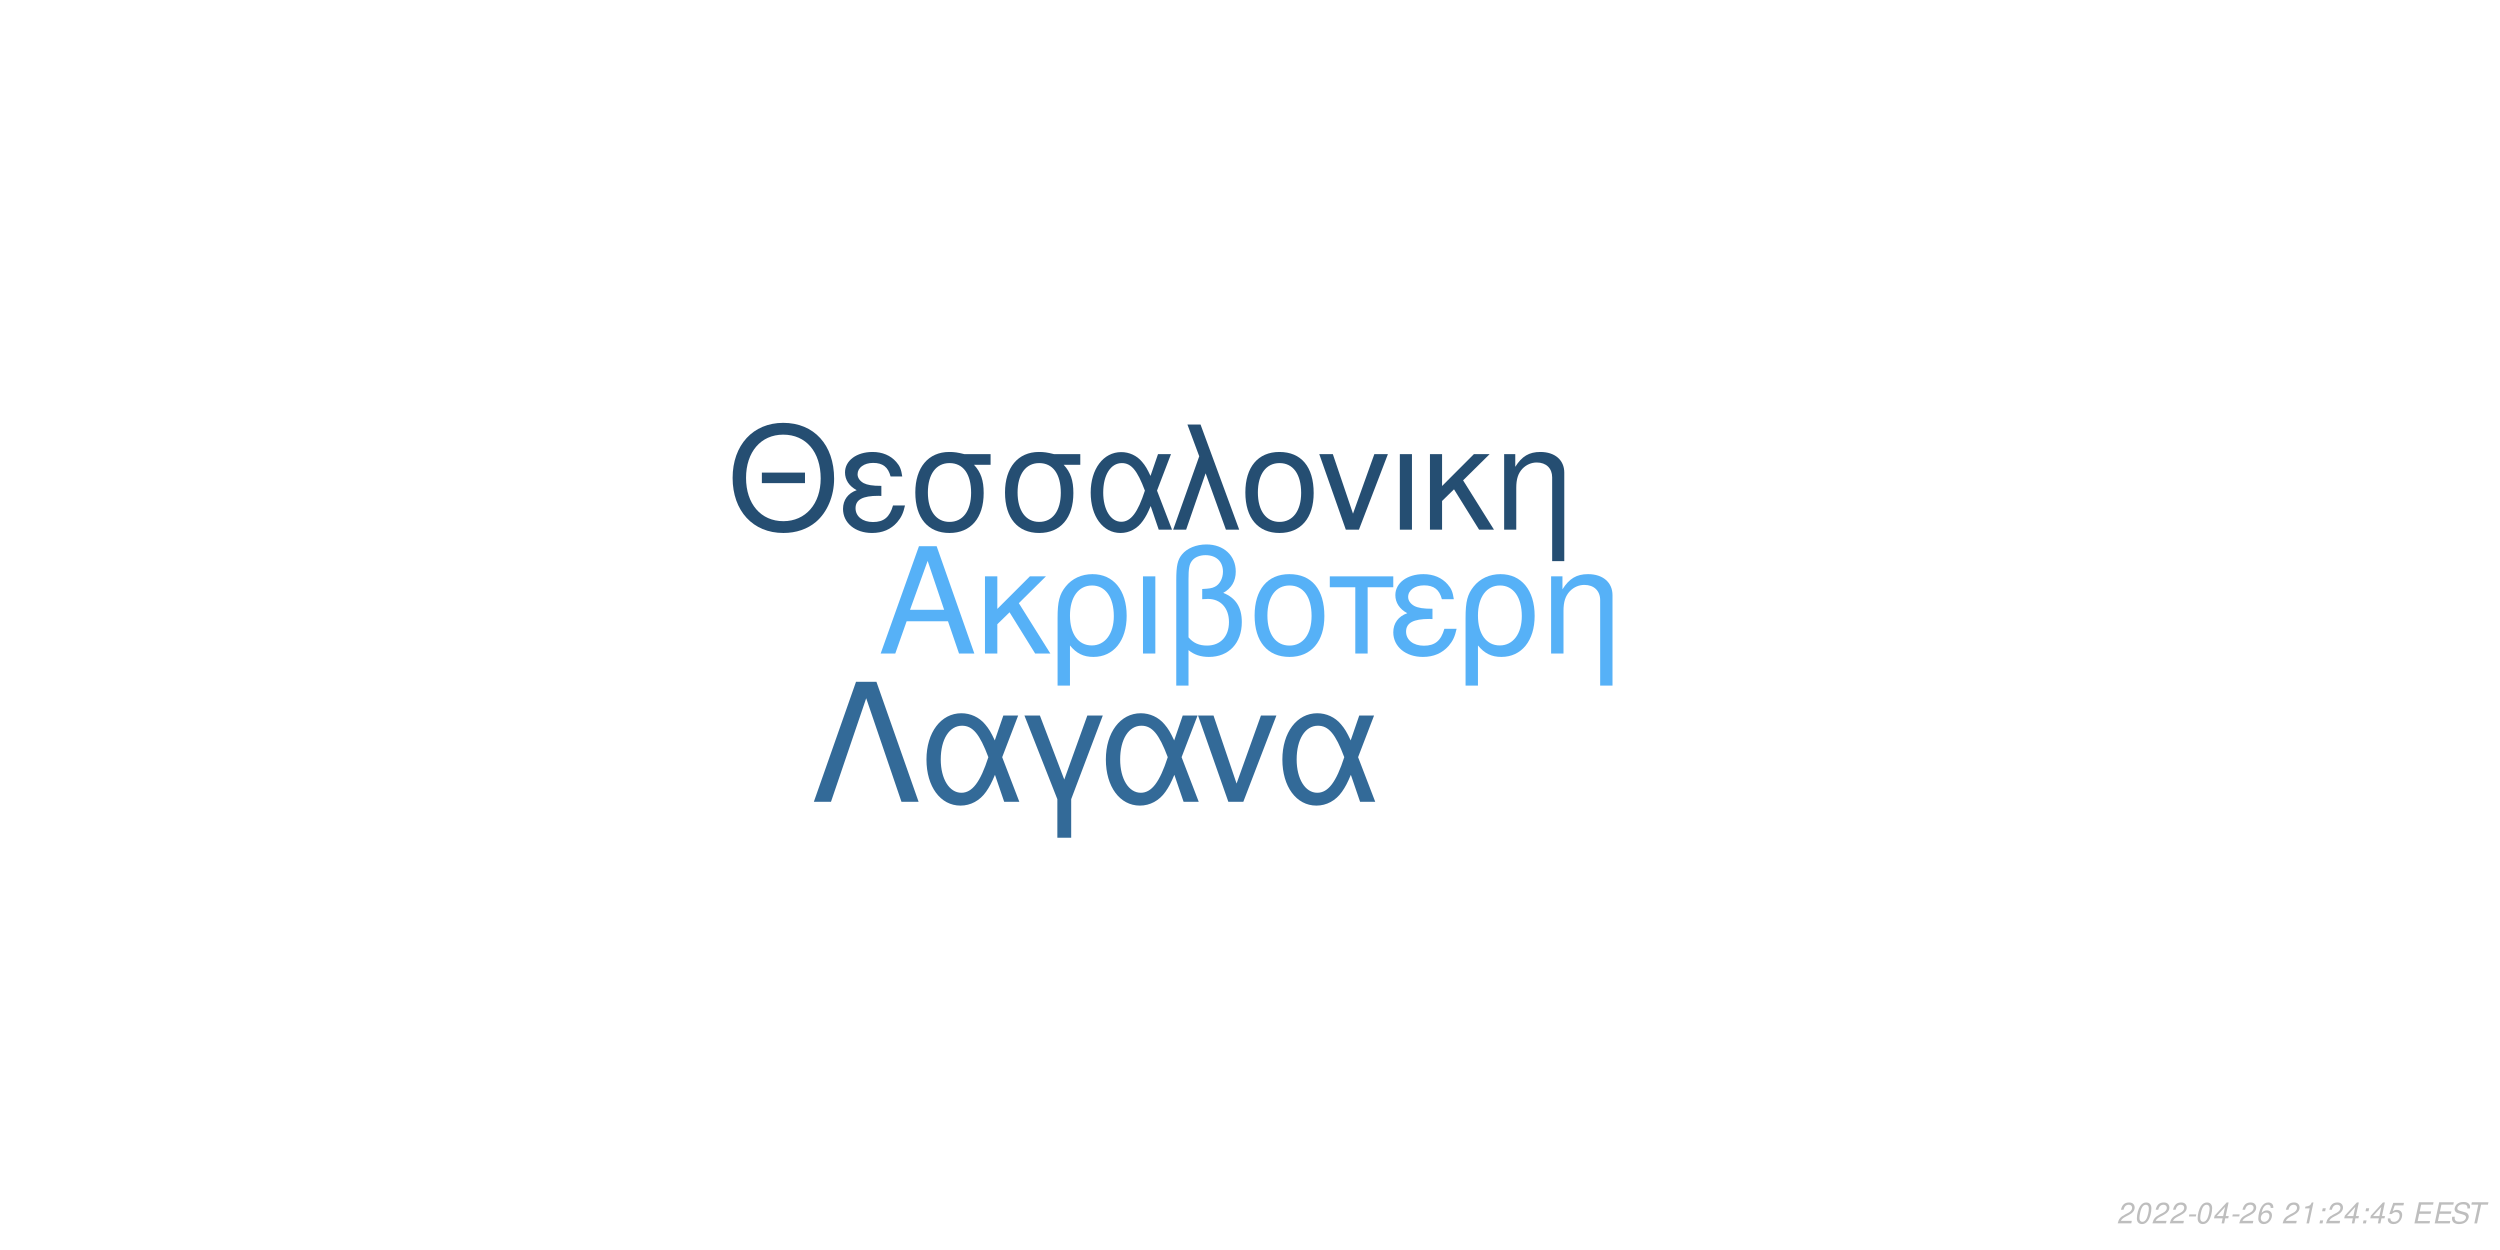
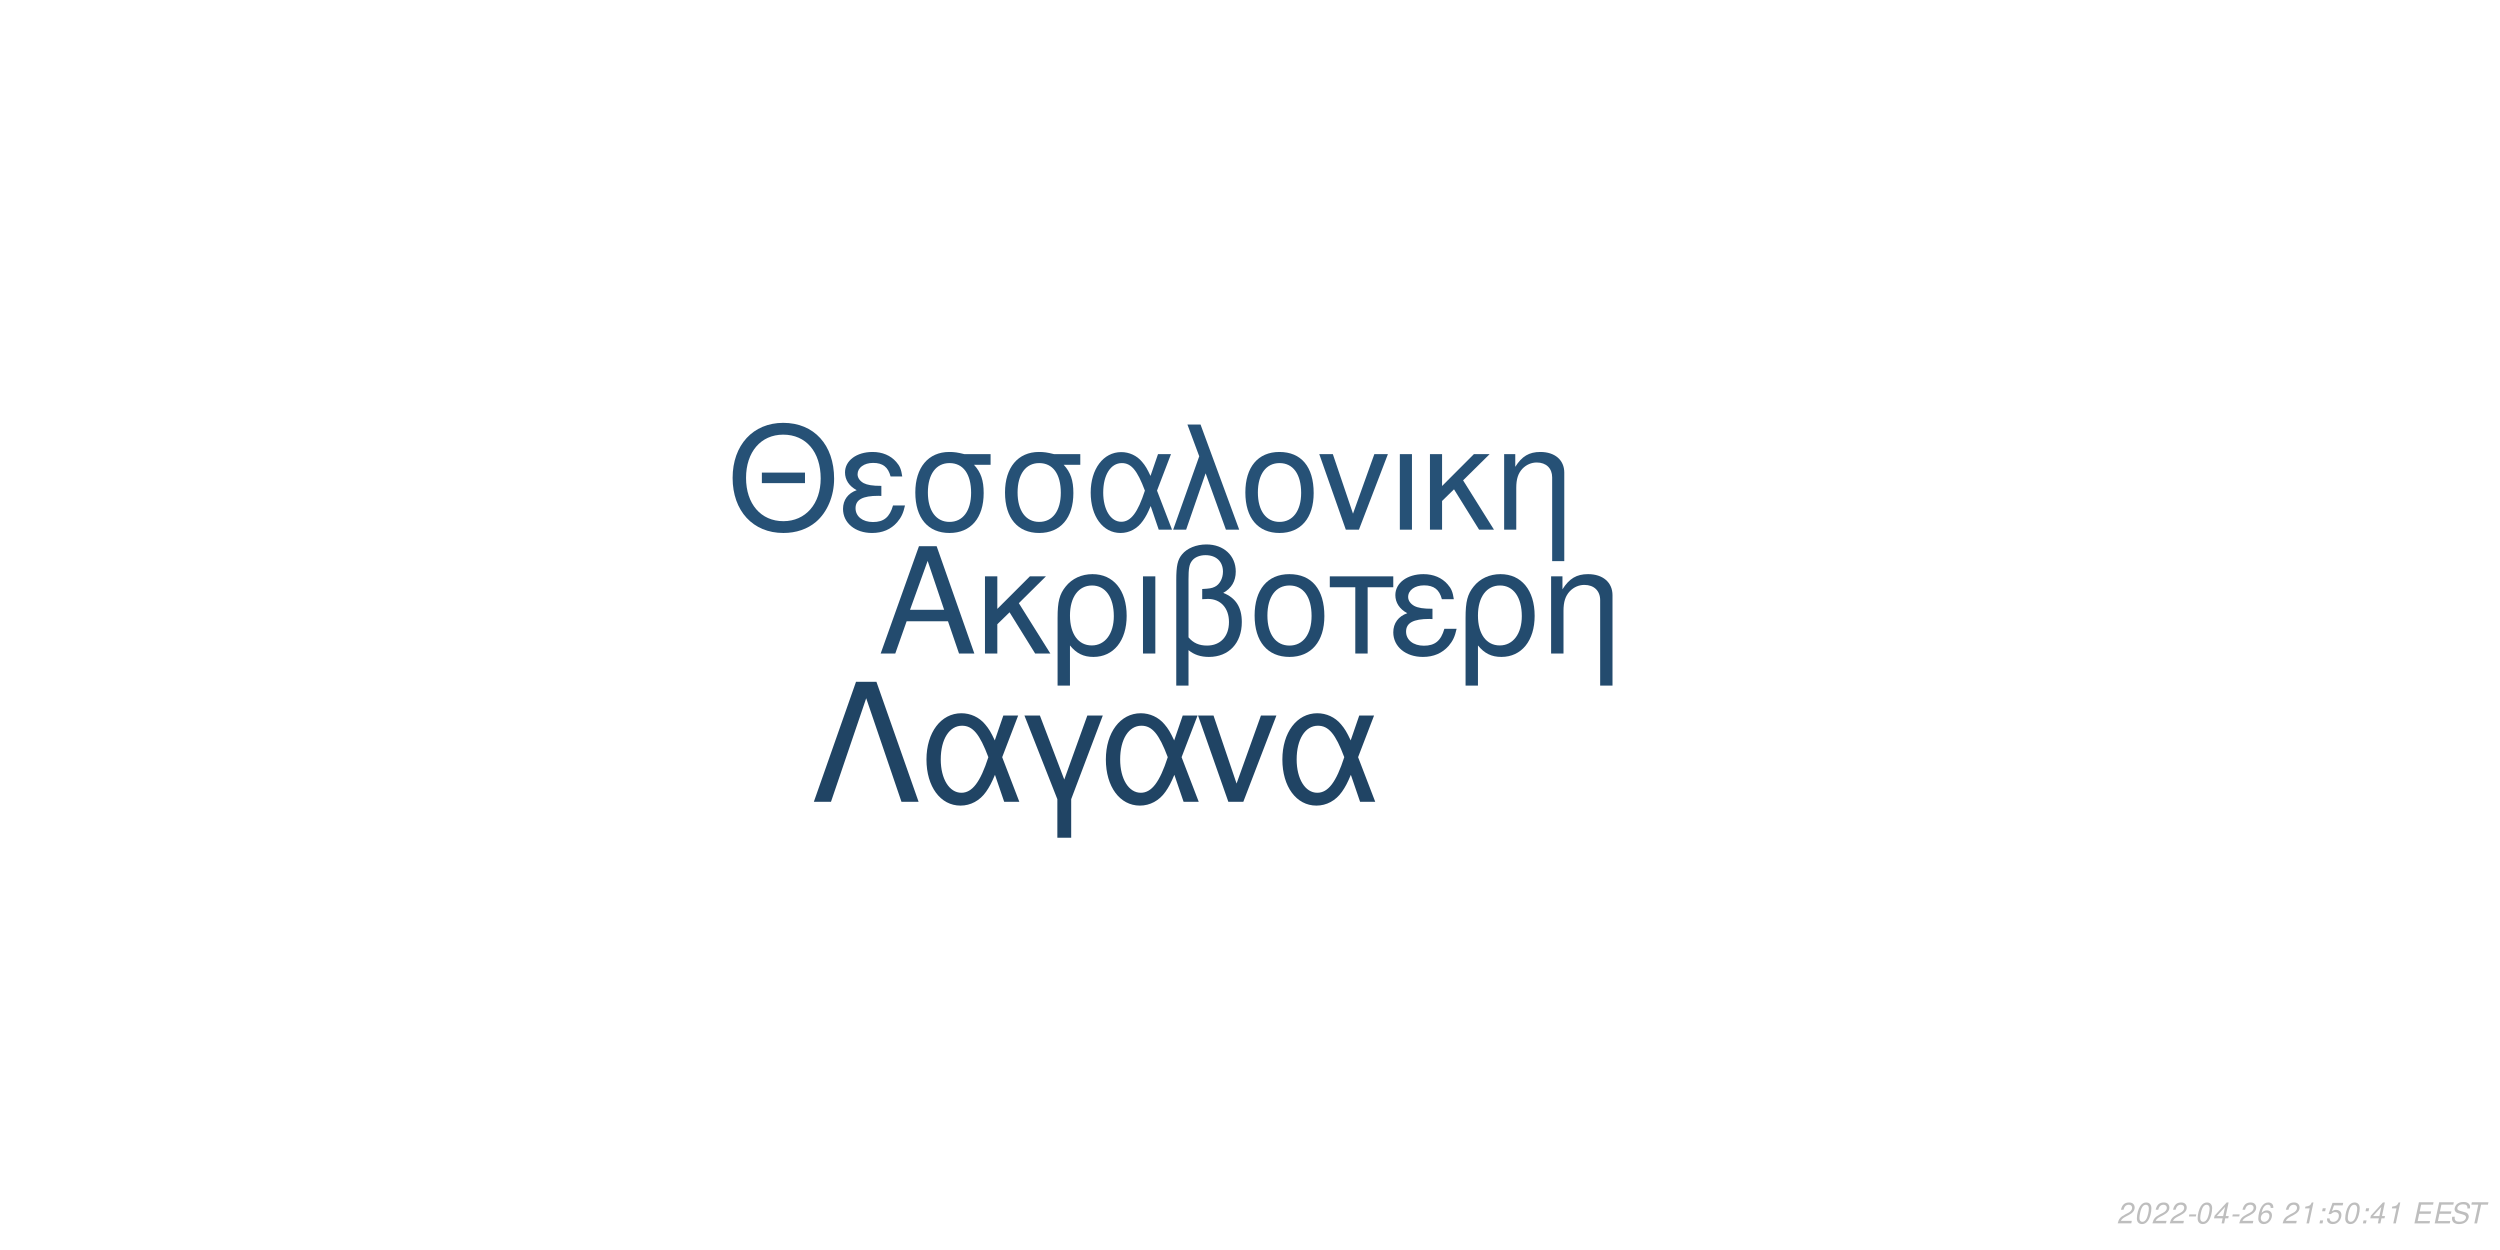
<svg xmlns="http://www.w3.org/2000/svg" xmlns:xlink="http://www.w3.org/1999/xlink" width="864pt" height="432pt" viewBox="0 0 864 432" version="1.1">
  <defs>
    <g>
      <symbol overflow="visible" id="glyph0-0">
        <path style="stroke:none;" d="" />
      </symbol>
      <symbol overflow="visible" id="glyph0-1">
        <path style="stroke:none;" d="M 24.125 -11.141 L 27.938 0 L 33.234 0 L 20.203 -37.094 L 14.094 -37.094 L 0.859 0 L 5.906 0 L 9.828 -11.141 Z M 22.797 -15.109 L 11 -15.109 L 17.094 -32.016 Z M 22.797 -15.109 " />
      </symbol>
      <symbol overflow="visible" id="glyph0-2">
        <path style="stroke:none;" d="M 7.172 -15.422 L 7.172 -26.672 L 2.906 -26.672 L 2.906 0 L 7.172 0 L 7.172 -10.125 L 11.406 -14.25 L 20.25 0 L 25.5 0 L 14.609 -17.406 L 23.969 -26.672 L 18.422 -26.672 Z M 7.172 -15.422 " />
      </symbol>
      <symbol overflow="visible" id="glyph0-3">
        <path style="stroke:none;" d="M 3 11.094 L 7.281 11.094 L 7.281 -2.797 C 9.516 -0.047 11.953 1.172 15.375 1.172 C 22.344 1.172 26.875 -4.422 26.875 -13.031 C 26.875 -21.891 22.297 -27.438 15.062 -27.438 C 11.297 -27.438 7.984 -25.906 5.797 -23.156 C 3.672 -20.516 3 -17.969 3 -12.359 Z M 14.906 -23.516 C 19.547 -23.516 22.438 -19.438 22.438 -12.922 C 22.438 -6.812 19.391 -2.797 14.812 -2.797 C 10.172 -2.797 7.281 -6.766 7.281 -13.125 C 7.281 -19.484 10.234 -23.516 14.906 -23.516 Z M 14.906 -23.516 " />
      </symbol>
      <symbol overflow="visible" id="glyph0-4">
        <path style="stroke:none;" d="M 3.516 0 L 7.781 0 L 7.781 -26.672 L 3.516 -26.672 Z M 3.516 0 " />
      </symbol>
      <symbol overflow="visible" id="glyph0-5">
        <path style="stroke:none;" d="M 4.016 11.094 L 8.25 11.094 L 8.25 -1.172 C 10.172 0.406 12.422 1.172 15.312 1.172 C 22.188 1.172 26.672 -3.609 26.672 -10.891 C 26.672 -15.984 24.578 -19.234 20.25 -20.969 C 23.109 -22.547 24.578 -25.031 24.578 -28.344 C 24.578 -33.844 20.406 -37.703 14.453 -37.703 C 10.938 -37.703 7.734 -36.391 6 -34.25 C 4.484 -32.422 4.016 -30.328 4.016 -25.391 Z M 8.25 -25.656 C 8.25 -29.359 8.5 -30.844 9.469 -32.062 C 10.375 -33.281 12.156 -34 14.094 -34 C 17.812 -34 20.156 -31.812 20.156 -28.297 C 20.156 -25.953 18.984 -23.812 17.297 -23.047 C 16.281 -22.547 15.469 -22.438 12.984 -22.297 L 12.984 -18.781 C 13.734 -18.828 14.344 -18.875 14.969 -18.875 C 19.344 -18.875 22.234 -15.719 22.234 -10.891 C 22.234 -5.906 19.281 -2.75 14.656 -2.75 C 11.953 -2.75 9.922 -3.609 8.25 -5.594 Z M 8.25 -25.656 " />
      </symbol>
      <symbol overflow="visible" id="glyph0-6">
        <path style="stroke:none;" d="M 14.094 -27.438 C 6.562 -27.438 2.094 -22.094 2.094 -13.125 C 2.094 -4.125 6.562 1.172 14.141 1.172 C 21.672 1.172 26.203 -4.172 26.203 -12.922 C 26.203 -22.188 21.828 -27.438 14.094 -27.438 Z M 14.141 -23.516 C 18.938 -23.516 21.781 -19.594 21.781 -12.984 C 21.781 -6.672 18.828 -2.75 14.141 -2.75 C 9.422 -2.75 6.516 -6.672 6.516 -13.125 C 6.516 -19.594 9.422 -23.516 14.141 -23.516 Z M 14.141 -23.516 " />
      </symbol>
      <symbol overflow="visible" id="glyph0-7">
        <path style="stroke:none;" d="M 7.891 0 L 12.156 0 L 12.156 -22.906 L 21.016 -22.906 L 21.016 -26.672 L -0.922 -26.672 L -0.922 -22.906 L 7.891 -22.906 Z M 7.891 0 " />
      </symbol>
      <symbol overflow="visible" id="glyph0-8">
        <path style="stroke:none;" d="M 14.562 -15.469 C 11.344 -15.469 9.562 -15.781 8.297 -16.438 C 6.922 -17.203 6.156 -18.328 6.156 -19.547 C 6.156 -21.891 8.453 -23.562 11.656 -23.562 C 15.062 -23.562 16.953 -22.094 17.812 -18.781 L 21.938 -18.781 C 21.578 -21.266 21.062 -22.5 19.797 -23.922 C 17.812 -26.203 14.906 -27.438 11.453 -27.438 C 5.797 -27.438 1.734 -24.375 1.734 -20.203 C 1.734 -17.609 3.156 -15.375 5.859 -13.938 C 2.797 -12.875 1.016 -10.484 1.016 -7.328 C 1.016 -2.391 5.297 1.172 11.25 1.172 C 14.969 1.172 17.906 -0.109 20.156 -2.641 C 21.578 -4.328 22.297 -5.797 22.906 -8.547 L 18.672 -8.547 C 17.5 -4.422 15.422 -2.703 11.609 -2.703 C 7.938 -2.703 5.438 -4.688 5.438 -7.578 C 5.438 -10.578 7.938 -11.953 13.484 -11.953 C 13.641 -11.953 14.094 -11.953 14.562 -11.906 Z M 14.562 -15.469 " />
      </symbol>
      <symbol overflow="visible" id="glyph0-9">
        <path style="stroke:none;" d="M 3.562 -26.672 L 3.562 0 L 7.844 0 L 7.844 -14.703 C 7.844 -17.906 8.5 -19.891 10.031 -21.531 C 11.406 -22.953 13.188 -23.719 15.062 -23.719 C 18.375 -23.719 20.516 -21.672 20.516 -18.469 L 20.516 11.094 L 24.781 11.094 L 24.781 -20.156 C 24.781 -24.578 21.469 -27.438 16.328 -27.438 C 12.359 -27.438 9.828 -25.906 7.484 -22.188 L 7.484 -26.672 Z M 3.562 -26.672 " />
      </symbol>
      <symbol overflow="visible" id="glyph1-0">
        <path style="stroke:none;" d="" />
      </symbol>
      <symbol overflow="visible" id="glyph1-1">
        <path style="stroke:none;" d="M 26.859 -19.734 L 11.953 -19.734 L 11.953 -16.094 L 26.859 -16.094 Z M 19.328 -36.922 C 8.922 -36.922 1.844 -29.25 1.844 -17.891 C 1.844 -6.484 8.875 1.141 19.391 1.141 C 23.812 1.141 27.703 -0.203 30.641 -2.688 C 34.578 -6.031 36.922 -11.656 36.922 -17.594 C 36.922 -29.297 30 -36.922 19.328 -36.922 Z M 19.328 -32.844 C 27.203 -32.844 32.281 -26.906 32.281 -17.688 C 32.281 -8.922 27.062 -2.938 19.391 -2.938 C 11.609 -2.938 6.484 -8.922 6.484 -17.891 C 6.484 -26.859 11.609 -32.844 19.328 -32.844 Z M 19.328 -32.844 " />
      </symbol>
      <symbol overflow="visible" id="glyph1-2">
        <path style="stroke:none;" d="M 14.25 -15.141 C 11.109 -15.141 9.375 -15.453 8.125 -16.094 C 6.781 -16.844 6.031 -17.938 6.031 -19.141 C 6.031 -21.422 8.266 -23.078 11.406 -23.078 C 14.75 -23.078 16.594 -21.625 17.438 -18.391 L 21.469 -18.391 C 21.125 -20.828 20.625 -22.031 19.391 -23.422 C 17.438 -25.656 14.594 -26.859 11.219 -26.859 C 5.688 -26.859 1.688 -23.875 1.688 -19.781 C 1.688 -17.234 3.094 -15.047 5.734 -13.656 C 2.734 -12.609 1 -10.266 1 -7.172 C 1 -2.344 5.188 1.141 11.016 1.141 C 14.656 1.141 17.547 -0.094 19.734 -2.594 C 21.125 -4.234 21.828 -5.688 22.422 -8.375 L 18.281 -8.375 C 17.141 -4.328 15.094 -2.641 11.359 -2.641 C 7.766 -2.641 5.328 -4.578 5.328 -7.422 C 5.328 -10.359 7.766 -11.703 13.203 -11.703 C 13.359 -11.703 13.797 -11.703 14.25 -11.656 Z M 14.25 -15.141 " />
      </symbol>
      <symbol overflow="visible" id="glyph1-3">
        <path style="stroke:none;" d="M 29 -26.109 L 19.938 -26.109 C 17.594 -26.703 16.438 -26.859 14.703 -26.859 C 7.469 -26.859 2.984 -21.469 2.984 -12.859 C 2.984 -4.031 7.375 1.141 14.797 1.141 C 22.172 1.141 26.609 -4.078 26.609 -12.656 C 26.609 -17.047 25.656 -19.828 23.266 -22.422 L 29 -22.422 Z M 14.797 -23.016 C 19.531 -23.016 22.266 -19.234 22.266 -12.75 C 22.266 -6.531 19.438 -2.688 14.797 -2.688 C 10.172 -2.688 7.328 -6.531 7.328 -12.859 C 7.328 -19.188 10.172 -23.016 14.797 -23.016 Z M 14.797 -23.016 " />
      </symbol>
      <symbol overflow="visible" id="glyph1-4">
        <path style="stroke:none;" d="M 29.344 -26.109 L 24.859 -26.109 L 22.266 -18.578 C 21.125 -21.031 20.484 -22.125 19.328 -23.469 C 17.547 -25.609 14.906 -26.812 12.156 -26.812 C 5.984 -26.812 1.594 -20.984 1.594 -12.812 C 1.594 -4.578 5.828 1.141 11.906 1.141 C 14.953 1.141 17.734 -0.344 19.625 -3.047 C 20.672 -4.531 21.281 -5.688 22.328 -8.172 L 25.109 0 L 29.703 0 L 24.516 -13.5 Z M 20.328 -13.5 C 17.891 -5.922 15.453 -2.734 12.156 -2.734 C 8.516 -2.734 5.922 -6.922 5.922 -12.812 C 5.922 -18.938 8.516 -23.016 12.359 -23.016 C 15.594 -23.016 17.688 -20.531 20.328 -13.5 Z M 20.328 -13.5 " />
      </symbol>
      <symbol overflow="visible" id="glyph1-5">
        <path style="stroke:none;" d="M 1.094 0 L 5.578 0 L 12.312 -19.484 L 19.328 0 L 23.922 0 L 10.562 -36.328 L 6.031 -36.328 L 10.109 -25.359 Z M 1.094 0 " />
      </symbol>
      <symbol overflow="visible" id="glyph1-6">
        <path style="stroke:none;" d="M 13.797 -26.859 C 6.422 -26.859 2.047 -21.625 2.047 -12.859 C 2.047 -4.031 6.422 1.141 13.859 1.141 C 21.234 1.141 25.656 -4.078 25.656 -12.656 C 25.656 -21.719 21.375 -26.859 13.797 -26.859 Z M 13.859 -23.016 C 18.531 -23.016 21.328 -19.188 21.328 -12.703 C 21.328 -6.531 18.438 -2.688 13.859 -2.688 C 9.219 -2.688 6.375 -6.531 6.375 -12.859 C 6.375 -19.188 9.219 -23.016 13.859 -23.016 Z M 13.859 -23.016 " />
      </symbol>
      <symbol overflow="visible" id="glyph1-7">
        <path style="stroke:none;" d="M 14.297 0 L 24.312 -26.109 L 19.625 -26.109 L 12.25 -5.531 L 5.281 -26.109 L 0.594 -26.109 L 9.766 0 Z M 14.297 0 " />
      </symbol>
      <symbol overflow="visible" id="glyph1-8">
        <path style="stroke:none;" d="M 3.438 0 L 7.625 0 L 7.625 -26.109 L 3.438 -26.109 Z M 3.438 0 " />
      </symbol>
      <symbol overflow="visible" id="glyph1-9">
        <path style="stroke:none;" d="M 7.031 -15.094 L 7.031 -26.109 L 2.844 -26.109 L 2.844 0 L 7.031 0 L 7.031 -9.922 L 11.156 -13.953 L 19.828 0 L 24.969 0 L 14.297 -17.047 L 23.469 -26.109 L 18.031 -26.109 Z M 7.031 -15.094 " />
      </symbol>
      <symbol overflow="visible" id="glyph1-10">
        <path style="stroke:none;" d="M 3.484 -26.109 L 3.484 0 L 7.672 0 L 7.672 -14.406 C 7.672 -17.547 8.328 -19.484 9.812 -21.078 C 11.156 -22.469 12.906 -23.219 14.75 -23.219 C 17.984 -23.219 20.078 -21.234 20.078 -18.094 L 20.078 10.859 L 24.266 10.859 L 24.266 -19.734 C 24.266 -24.062 21.031 -26.859 16 -26.859 C 12.109 -26.859 9.609 -25.359 7.328 -21.719 L 7.328 -26.109 Z M 3.484 -26.109 " />
      </symbol>
      <symbol overflow="visible" id="glyph2-0">
        <path style="stroke:none;" d="" />
      </symbol>
      <symbol overflow="visible" id="glyph2-1">
        <path style="stroke:none;" d="M 22.531 -41.484 L 15.484 -41.484 L 0.906 0 L 6.828 0 L 19 -35.797 L 31.188 0 L 37.109 0 Z M 22.531 -41.484 " />
      </symbol>
      <symbol overflow="visible" id="glyph2-2">
        <path style="stroke:none;" d="M 33.516 -29.812 L 28.391 -29.812 L 25.438 -21.219 C 24.125 -24.016 23.391 -25.266 22.078 -26.797 C 20.031 -29.25 17.016 -30.609 13.891 -30.609 C 6.828 -30.609 1.828 -23.953 1.828 -14.625 C 1.828 -5.234 6.656 1.312 13.594 1.312 C 17.078 1.312 20.266 -0.391 22.422 -3.469 C 23.609 -5.172 24.297 -6.484 25.5 -9.328 L 28.688 0 L 33.922 0 L 28 -15.422 Z M 23.219 -15.422 C 20.422 -6.766 17.641 -3.125 13.891 -3.125 C 9.734 -3.125 6.766 -7.906 6.766 -14.625 C 6.766 -21.625 9.734 -26.297 14.109 -26.297 C 17.812 -26.297 20.203 -23.453 23.219 -15.422 Z M 23.219 -15.422 " />
      </symbol>
      <symbol overflow="visible" id="glyph2-3">
        <path style="stroke:none;" d="M 12.062 12.406 L 16.844 12.406 L 16.844 -0.906 L 27.766 -29.812 L 22.422 -29.812 L 14.453 -7.688 L 6.031 -29.812 L 0.688 -29.812 L 12.062 -0.906 Z M 12.062 12.406 " />
      </symbol>
      <symbol overflow="visible" id="glyph2-4">
        <path style="stroke:none;" d="M 16.328 0 L 27.766 -29.812 L 22.422 -29.812 L 14 -6.312 L 6.031 -29.812 L 0.688 -29.812 L 11.156 0 Z M 16.328 0 " />
      </symbol>
      <symbol overflow="visible" id="glyph3-0">
        <path style="stroke:none;" d="" />
      </symbol>
      <symbol overflow="visible" id="glyph3-1">
        <path style="stroke:none;" d="M 5.234 -0.875 L 1.469 -0.875 C 1.641 -1.375 2.203 -1.891 3.109 -2.344 L 4.234 -2.938 C 5.562 -3.625 6.219 -4.469 6.219 -5.484 C 6.219 -5.938 6.062 -6.359 5.797 -6.656 C 5.469 -7.047 4.984 -7.234 4.312 -7.234 C 2.766 -7.234 1.891 -6.453 1.484 -4.734 L 2.375 -4.734 C 2.484 -5.188 2.609 -5.484 2.797 -5.75 C 3.094 -6.203 3.609 -6.453 4.188 -6.453 C 4.891 -6.453 5.344 -6.031 5.344 -5.375 C 5.344 -4.703 4.859 -4.094 4.016 -3.656 L 2.984 -3.125 C 1.234 -2.188 0.797 -1.656 0.344 -0.016 L 5.047 -0.016 Z M 5.234 -0.875 " />
      </symbol>
      <symbol overflow="visible" id="glyph3-2">
        <path style="stroke:none;" d="M 4.203 -7.234 C 3.375 -7.234 2.688 -6.812 2.125 -5.984 C 1.484 -5.047 0.984 -3.188 0.984 -1.734 C 0.984 -1.109 1.172 -0.562 1.484 -0.266 C 1.797 0.047 2.281 0.234 2.766 0.234 C 3.625 0.234 4.281 -0.156 4.859 -1.016 C 5.516 -1.953 6 -3.797 6 -5.266 C 6 -6.5 5.328 -7.234 4.203 -7.234 Z M 4.094 -6.453 C 4.734 -6.453 5.125 -5.984 5.125 -5.156 C 5.125 -4.203 4.781 -2.625 4.406 -1.812 C 3.984 -0.938 3.516 -0.547 2.875 -0.547 C 2.25 -0.547 1.875 -1.031 1.875 -1.828 C 1.875 -2.797 2.203 -4.344 2.594 -5.203 C 2.984 -6.047 3.453 -6.453 4.094 -6.453 Z M 4.094 -6.453 " />
      </symbol>
      <symbol overflow="visible" id="glyph3-3">
        <path style="stroke:none;" d="M 3.516 -3.125 L 1.125 -3.125 L 0.969 -2.406 L 3.359 -2.406 Z M 3.516 -3.125 " />
      </symbol>
      <symbol overflow="visible" id="glyph3-4">
        <path style="stroke:none;" d="M 3.625 -1.75 L 3.266 0 L 4.141 0 L 4.516 -1.75 L 5.562 -1.75 L 5.734 -2.531 L 4.688 -2.531 L 5.688 -7.234 L 5.016 -7.234 L 0.844 -2.672 L 0.641 -1.75 Z M 3.797 -2.531 L 1.594 -2.531 L 4.469 -5.703 Z M 3.797 -2.531 " />
      </symbol>
      <symbol overflow="visible" id="glyph3-5">
        <path style="stroke:none;" d="M 6.125 -5.344 L 6.141 -5.625 C 6.141 -6.609 5.453 -7.234 4.391 -7.234 C 3.438 -7.234 2.641 -6.719 2.016 -5.703 C 1.422 -4.781 0.938 -2.953 0.938 -1.688 C 0.938 -0.516 1.688 0.234 2.859 0.234 C 3.703 0.234 4.438 -0.156 5 -0.875 C 5.406 -1.422 5.672 -2.156 5.672 -2.766 C 5.672 -3.812 4.969 -4.5 3.906 -4.5 C 3.234 -4.5 2.672 -4.234 2.094 -3.625 C 2.406 -5.375 3.234 -6.453 4.25 -6.453 C 4.703 -6.453 5.062 -6.234 5.172 -5.844 C 5.203 -5.719 5.234 -5.578 5.25 -5.344 Z M 3.656 -3.734 C 4.344 -3.734 4.797 -3.281 4.797 -2.625 C 4.797 -1.469 3.984 -0.547 2.984 -0.547 C 2.297 -0.547 1.812 -1.047 1.812 -1.766 C 1.812 -2.859 2.625 -3.734 3.656 -3.734 Z M 3.656 -3.734 " />
      </symbol>
      <symbol overflow="visible" id="glyph3-6">
        <path style="stroke:none;" d="" />
      </symbol>
      <symbol overflow="visible" id="glyph3-7">
        <path style="stroke:none;" d="M 3.703 -5.188 L 2.594 0 L 3.469 0 L 5.016 -7.234 L 4.438 -7.234 C 3.906 -6.156 3.688 -6.016 2.234 -5.812 L 2.109 -5.188 Z M 3.703 -5.188 " />
      </symbol>
      <symbol overflow="visible" id="glyph3-8">
        <path style="stroke:none;" d="M 2.359 -1.031 L 1.312 -1.031 L 1.094 0 L 2.141 0 Z M 3.266 -5.234 L 2.219 -5.234 L 2 -4.203 L 3.047 -4.203 Z M 3.266 -5.234 " />
      </symbol>
      <symbol overflow="visible" id="glyph3-9">
        <path style="stroke:none;" d="M 6.297 -7.094 L 2.594 -7.094 L 1.234 -3.234 L 2.047 -3.234 C 2.656 -3.766 2.938 -3.906 3.531 -3.906 C 4.328 -3.906 4.797 -3.453 4.797 -2.688 C 4.797 -1.438 3.969 -0.547 2.828 -0.547 C 2.031 -0.547 1.609 -0.938 1.578 -1.734 L 0.703 -1.734 L 0.703 -1.516 C 0.703 -0.938 0.844 -0.547 1.188 -0.266 C 1.562 0.062 2.078 0.234 2.703 0.234 C 3.656 0.234 4.391 -0.156 4.984 -0.922 C 5.422 -1.5 5.672 -2.234 5.672 -2.953 C 5.672 -4 4.938 -4.672 3.812 -4.672 C 3.328 -4.672 2.906 -4.547 2.406 -4.234 L 3.109 -6.219 L 6.109 -6.219 Z M 6.297 -7.094 " />
      </symbol>
      <symbol overflow="visible" id="glyph3-10">
        <path style="stroke:none;" d="M 2.547 -3.312 L 6.5 -3.312 L 6.688 -4.141 L 2.719 -4.141 L 3.219 -6.469 L 7.344 -6.469 L 7.516 -7.297 L 2.453 -7.297 L 0.906 0 L 6.125 0 L 6.297 -0.812 L 2.016 -0.812 Z M 2.547 -3.312 " />
      </symbol>
      <symbol overflow="visible" id="glyph3-11">
        <path style="stroke:none;" d="M 7.062 -5.156 C 7.125 -5.438 7.141 -5.562 7.141 -5.703 C 7.141 -6.156 6.938 -6.594 6.594 -6.891 C 6.188 -7.25 5.656 -7.406 4.875 -7.406 C 3.844 -7.406 3.047 -7.125 2.5 -6.562 C 2.094 -6.141 1.781 -5.438 1.781 -4.922 C 1.781 -4.297 2.219 -3.766 2.891 -3.562 L 4.594 -3.094 C 5.406 -2.859 5.734 -2.578 5.734 -2.094 C 5.734 -1.781 5.547 -1.406 5.266 -1.141 C 4.844 -0.766 4.266 -0.578 3.453 -0.578 C 2.328 -0.578 1.812 -0.984 1.812 -1.906 C 1.812 -2.047 1.812 -2.125 1.844 -2.312 L 0.984 -2.312 C 0.906 -2.062 0.891 -1.906 0.891 -1.688 C 0.891 -0.484 1.797 0.234 3.297 0.234 C 4.359 0.234 5.234 -0.062 5.812 -0.609 C 6.344 -1.078 6.688 -1.797 6.688 -2.375 C 6.688 -2.641 6.609 -2.906 6.453 -3.156 C 6.234 -3.5 5.938 -3.703 5.469 -3.828 L 3.75 -4.312 C 2.984 -4.547 2.734 -4.734 2.734 -5.188 C 2.734 -5.547 2.875 -5.844 3.188 -6.109 C 3.547 -6.438 4.031 -6.594 4.703 -6.594 C 5.266 -6.594 5.688 -6.484 5.906 -6.297 C 6.094 -6.125 6.219 -5.797 6.219 -5.516 C 6.219 -5.422 6.203 -5.344 6.188 -5.156 Z M 7.062 -5.156 " />
      </symbol>
      <symbol overflow="visible" id="glyph3-12">
        <path style="stroke:none;" d="M 4.938 -6.469 L 7.312 -6.469 L 7.484 -7.297 L 1.75 -7.297 L 1.578 -6.469 L 3.984 -6.469 L 2.609 0 L 3.547 0 Z M 4.938 -6.469 " />
      </symbol>
    </g>
  </defs>
  <g id="surface1">
    <rect x="0" y="0" width="864" height="432" style="fill:rgb(100%,100%,100%);fill-opacity:1;stroke:none;" />
-     <g style="fill:rgb(33.725%,69.412%,96.863%);fill-opacity:1;">
+     <g style="fill:rgb(13.725%,29.412%,43.137%);fill-opacity:1;">
      <use xlink:href="#glyph0-1" x="303.5" y="225.861" />
      <use xlink:href="#glyph0-2" x="337.5" y="225.861" />
      <use xlink:href="#glyph0-3" x="362.5" y="225.861" />
      <use xlink:href="#glyph0-4" x="391.5" y="225.861" />
      <use xlink:href="#glyph0-5" x="402.5" y="225.861" />
      <use xlink:href="#glyph0-6" x="431.5" y="225.861" />
      <use xlink:href="#glyph0-7" x="460.5" y="225.861" />
      <use xlink:href="#glyph0-8" x="480.5" y="225.861" />
      <use xlink:href="#glyph0-3" x="503.5" y="225.861" />
      <use xlink:href="#glyph0-9" x="532.5" y="225.861" />
    </g>
-     <g style="fill:rgb(14.51%,30.588%,44.706%);fill-opacity:1;">
+     <g style="fill:rgb(14.902%,31.765%,46.275%);fill-opacity:1;">
      <use xlink:href="#glyph1-1" x="251.348" y="183.058" />
      <use xlink:href="#glyph1-2" x="290.348" y="183.058" />
      <use xlink:href="#glyph1-3" x="313.348" y="183.058" />
      <use xlink:href="#glyph1-3" x="344.348" y="183.058" />
      <use xlink:href="#glyph1-4" x="375.348" y="183.058" />
      <use xlink:href="#glyph1-5" x="404.348" y="183.058" />
      <use xlink:href="#glyph1-6" x="428.348" y="183.058" />
      <use xlink:href="#glyph1-7" x="455.348" y="183.058" />
      <use xlink:href="#glyph1-8" x="480.348" y="183.058" />
      <use xlink:href="#glyph1-9" x="491.348" y="183.058" />
      <use xlink:href="#glyph1-10" x="516.348" y="183.058" />
    </g>
-     <g style="fill:rgb(20%,41.569%,59.608%);fill-opacity:1;">
+     <g style="fill:rgb(12.549%,26.667%,39.216%);fill-opacity:1;">
      <use xlink:href="#glyph2-1" x="280.359" y="277.105" />
      <use xlink:href="#glyph2-2" x="318.359" y="277.105" />
      <use xlink:href="#glyph2-3" x="353.359" y="277.105" />
      <use xlink:href="#glyph2-2" x="380.359" y="277.105" />
      <use xlink:href="#glyph2-4" x="413.359" y="277.105" />
      <use xlink:href="#glyph2-2" x="441.359" y="277.105" />
    </g>
    <g style="fill:rgb(74.51%,74.51%,74.51%);fill-opacity:1;">
      <use xlink:href="#glyph3-1" x="731.52" y="422.81" />
      <use xlink:href="#glyph3-2" x="737.52" y="422.81" />
      <use xlink:href="#glyph3-1" x="743.52" y="422.81" />
      <use xlink:href="#glyph3-1" x="749.52" y="422.81" />
      <use xlink:href="#glyph3-3" x="755.52" y="422.81" />
      <use xlink:href="#glyph3-2" x="758.52" y="422.81" />
      <use xlink:href="#glyph3-4" x="764.52" y="422.81" />
      <use xlink:href="#glyph3-3" x="770.52" y="422.81" />
      <use xlink:href="#glyph3-1" x="773.52" y="422.81" />
      <use xlink:href="#glyph3-5" x="779.52" y="422.81" />
      <use xlink:href="#glyph3-6" x="785.52" y="422.81" />
      <use xlink:href="#glyph3-1" x="788.52" y="422.81" />
      <use xlink:href="#glyph3-7" x="794.52" y="422.81" />
      <use xlink:href="#glyph3-8" x="800.52" y="422.81" />
-       <use xlink:href="#glyph3-1" x="803.52" y="422.81" />
-       <use xlink:href="#glyph3-4" x="809.52" y="422.81" />
+       <use xlink:href="#glyph3-9" x="803.52" y="422.81" />
+       <use xlink:href="#glyph3-2" x="809.52" y="422.81" />
      <use xlink:href="#glyph3-8" x="815.52" y="422.81" />
      <use xlink:href="#glyph3-4" x="818.52" y="422.81" />
-       <use xlink:href="#glyph3-9" x="824.52" y="422.81" />
+       <use xlink:href="#glyph3-7" x="824.52" y="422.81" />
      <use xlink:href="#glyph3-6" x="830.52" y="422.81" />
      <use xlink:href="#glyph3-10" x="833.52" y="422.81" />
      <use xlink:href="#glyph3-10" x="840.52" y="422.81" />
      <use xlink:href="#glyph3-11" x="846.52" y="422.81" />
      <use xlink:href="#glyph3-12" x="852.52" y="422.81" />
    </g>
  </g>
</svg>
